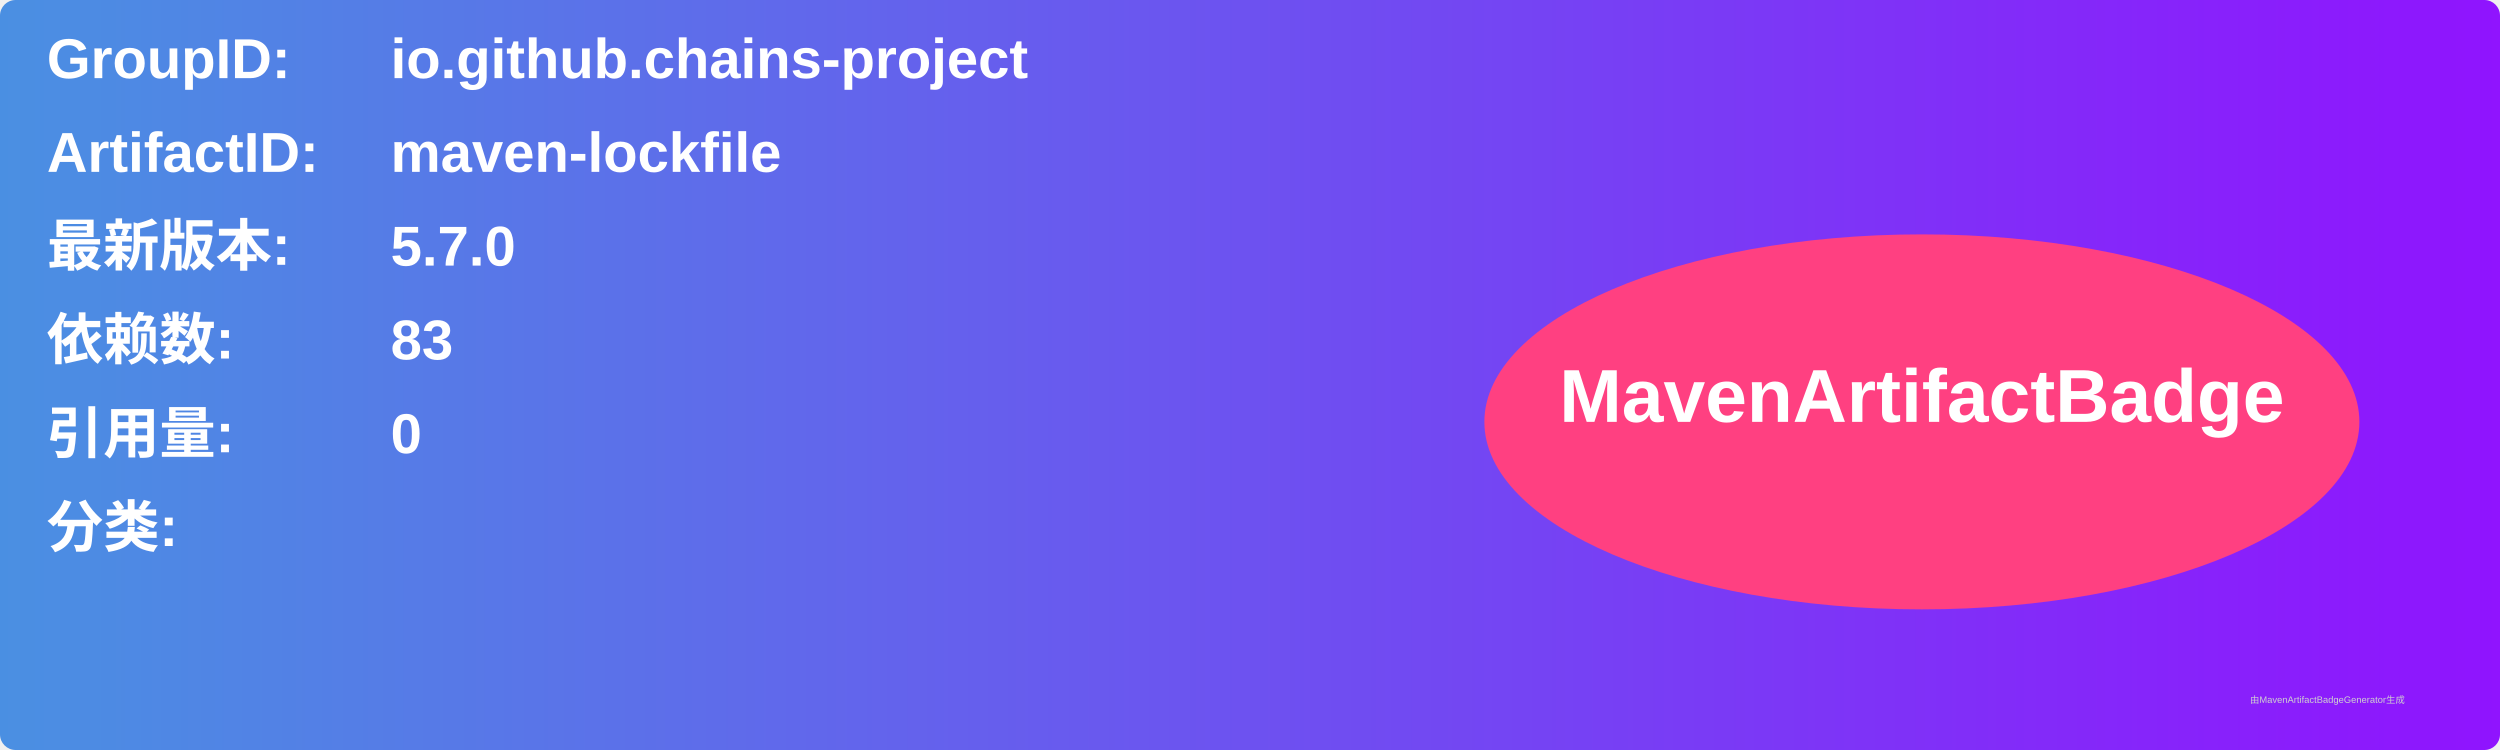
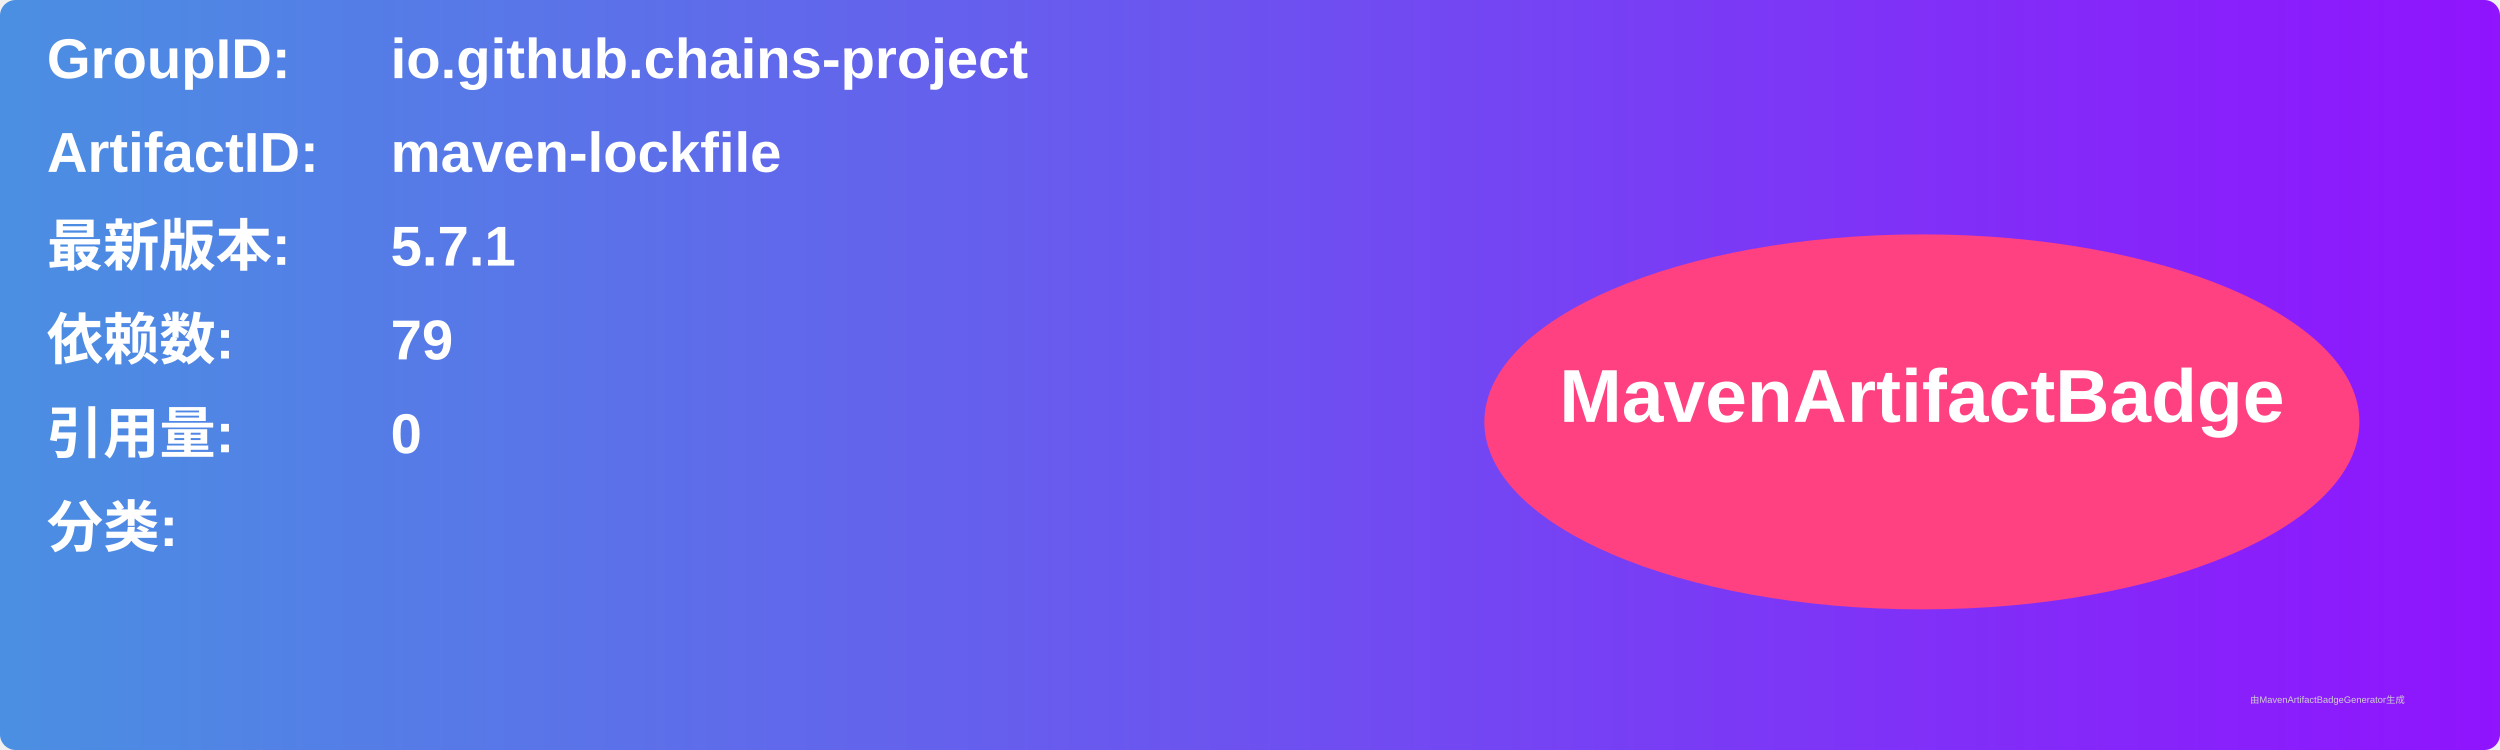
<svg xmlns="http://www.w3.org/2000/svg" width="800" height="240" viewBox="0 0 800 240">
  <linearGradient id="grad" x1="0%" y1="0%" x2="100%" y2="0%">
    <stop offset="0%" stop-color="#4a90e2" />
    <stop offset="100%" stop-color="#9013fe" />
  </linearGradient>
  <rect width="100%" height="100%" rx="5" ry="5" fill="url(#grad)" />
  <g transform="translate(15, 15)">
    <text x="0" y="10" font-family="Arial" font-size="18" fill="white" font-weight="bold" width="260">GroupID:</text>
    <text x="110" y="10" font-family="Arial" font-size="18" fill="white" font-weight="bold" width="460">io.github.chains-project</text>
    <text x="0" y="40" font-family="Arial" font-size="18" fill="white" font-weight="bold" width="260">ArtifactID:</text>
    <text x="110" y="40" font-family="Arial" font-size="18" fill="white" font-weight="bold" width="460">maven-lockfile</text>
    <text x="0" y="70" font-family="Arial" font-size="18" fill="white" font-weight="bold">最新版本:</text>
    <text x="110" y="70" font-family="Arial" font-size="18" fill="white" font-weight="bold">
-       <tspan font-weight="bold">5.7.0</tspan>
+       <tspan font-weight="bold">5.7.1</tspan>
    </text>
    <text x="0" y="100" font-family="Arial" font-size="18" fill="white" font-weight="bold">依赖数: </text>
    <text x="110" y="100" font-family="Arial" font-size="18" fill="white">
-       <tspan font-weight="bold">83</tspan>
+       <tspan font-weight="bold">79</tspan>
    </text>
    <text x="0" y="130" font-family="Arial" font-size="18" fill="white" font-weight="bold">引用量: </text>
    <text x="110" y="130" font-family="Arial" font-size="18" fill="white">
      <tspan font-weight="bold">0</tspan>
    </text>
    <text x="0" y="160" font-family="Arial" font-size="18" fill="white" font-weight="bold">分类:</text>
    <text x="10" y="190" font-family="Arial" font-size="10" fill="white">
      <tspan font-weight="bold" />
    </text>
    <ellipse cx="600" cy="120" rx="140" ry="60" fill="#ff4081" />
    <text x="600" y="120" text-anchor="middle" font-family="Arial" font-size="24" fill="white" font-weight="bold">MavenArtifactBadge</text>
  </g>
  <text x="720" y="225" font-family="Arial" font-size="3" fill="#d0d0d0">由MavenArtifactBadgeGenerator生成</text>
</svg>
